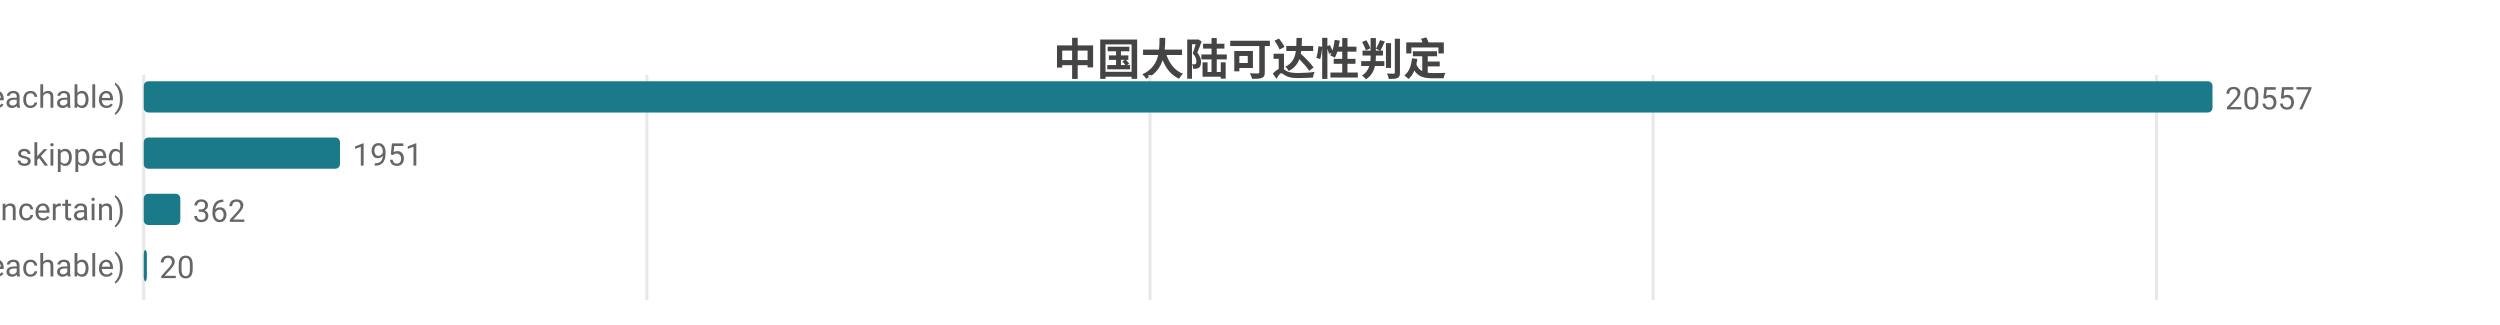
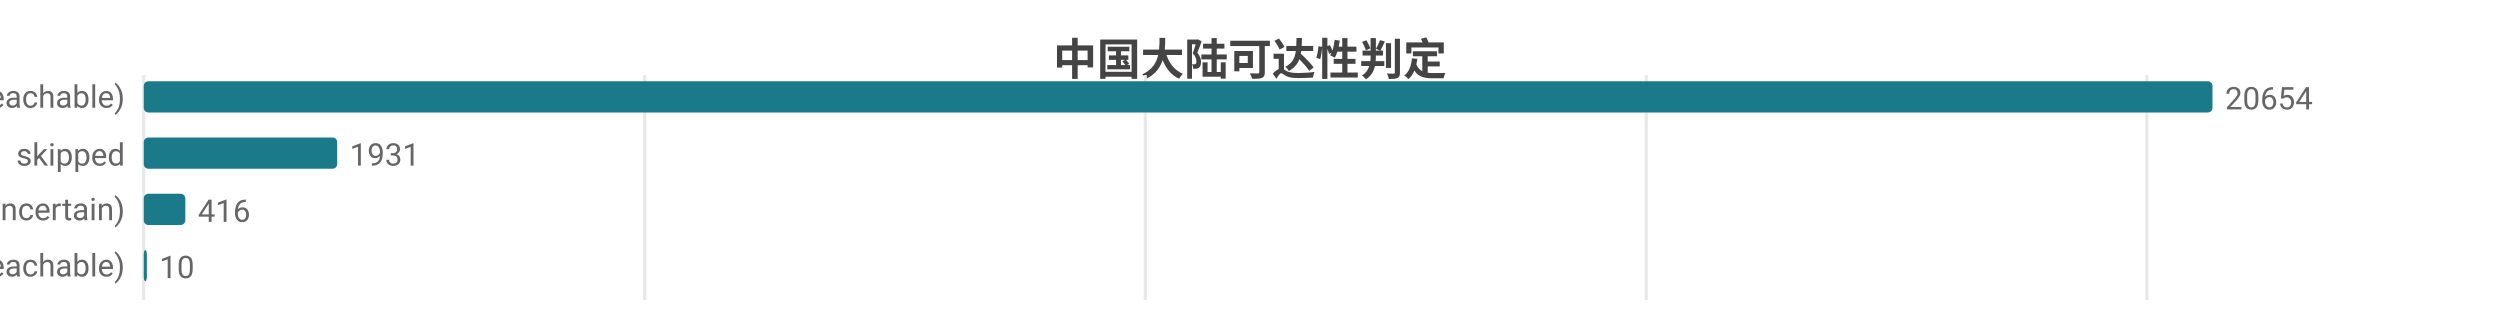
<svg xmlns="http://www.w3.org/2000/svg" width="800" height="104" viewBox="0 0 800 104">
  <rect width="800" height="104" fill="#ffffff" />
  <style>text{font-family:system-ui,-apple-system,'Segoe UI',Roboto,'PingFang SC','Microsoft YaHei','Noto Sans CJK SC',sans-serif}.g{stroke:#e8e8e8;stroke-width:1}.a{stroke:#999;stroke-width:1}.t{font-size:10px;fill:#666}.m{font-size:10px;text-anchor:middle;fill:#666}.e{font-size:10px;text-anchor:end;fill:#666}.l{font-size:11px;fill:#333}.tt{font-size:14px;font-weight:600;text-anchor:middle;fill:#444}.em{font-size:13px;text-anchor:middle;fill:#999}</style>
  <text class="tt" x="400.0" y="24">中国大陆可达性判定</text>
  <line class="g" x1="46" y1="24" x2="46" y2="96" />
-   <line class="g" x1="207.0" y1="24" x2="207.0" y2="96" />
-   <line class="g" x1="368.0" y1="24" x2="368.0" y2="96" />
-   <line class="g" x1="529.0" y1="24" x2="529.0" y2="96" />
-   <line class="g" x1="690.1" y1="24" x2="690.1" y2="96" />
+   <line class="g" x1="206.3" y1="24" x2="206.3" y2="96" />
+   <line class="g" x1="366.5" y1="24" x2="366.5" y2="96" />
+   <line class="g" x1="526.8" y1="24" x2="526.8" y2="96" />
+   <line class="g" x1="687.0" y1="24" x2="687.0" y2="96" />
  <text class="e" x="40" y="35">可达 (reachable)</text>
  <rect x="46" y="26" width="662" height="10" fill="#1a7a8a" rx="1.5" />
-   <text class="t" x="712" y="35">20557</text>
+   <text class="t" x="712" y="35">20654</text>
  <text class="e" x="40" y="53">skipped</text>
-   <rect x="46" y="44" width="62.8" height="10" fill="#1a7a8a" rx="1.5" />
-   <text class="t" x="112.8" y="53">1951</text>
+   <rect x="46" y="44" width="61.9" height="10" fill="#1a7a8a" rx="1.5" />
+   <text class="t" x="111.9" y="53">1931</text>
  <text class="e" x="40" y="71">不确定 (uncertain)</text>
-   <rect x="46" y="62" width="11.7" height="10" fill="#1a7a8a" rx="1.5" />
-   <text class="t" x="61.7" y="71">362</text>
+   <rect x="46" y="62" width="13.3" height="10" fill="#1a7a8a" rx="1.5" />
+   <text class="t" x="63.3" y="71">416</text>
  <text class="e" x="40" y="89">不可达 (unreachable)</text>
  <rect x="46" y="80" width="1" height="10" fill="#1a7a8a" rx="1.5" />
-   <text class="t" x="51" y="89">20</text>
+   <text class="t" x="51" y="89">10</text>
</svg>
